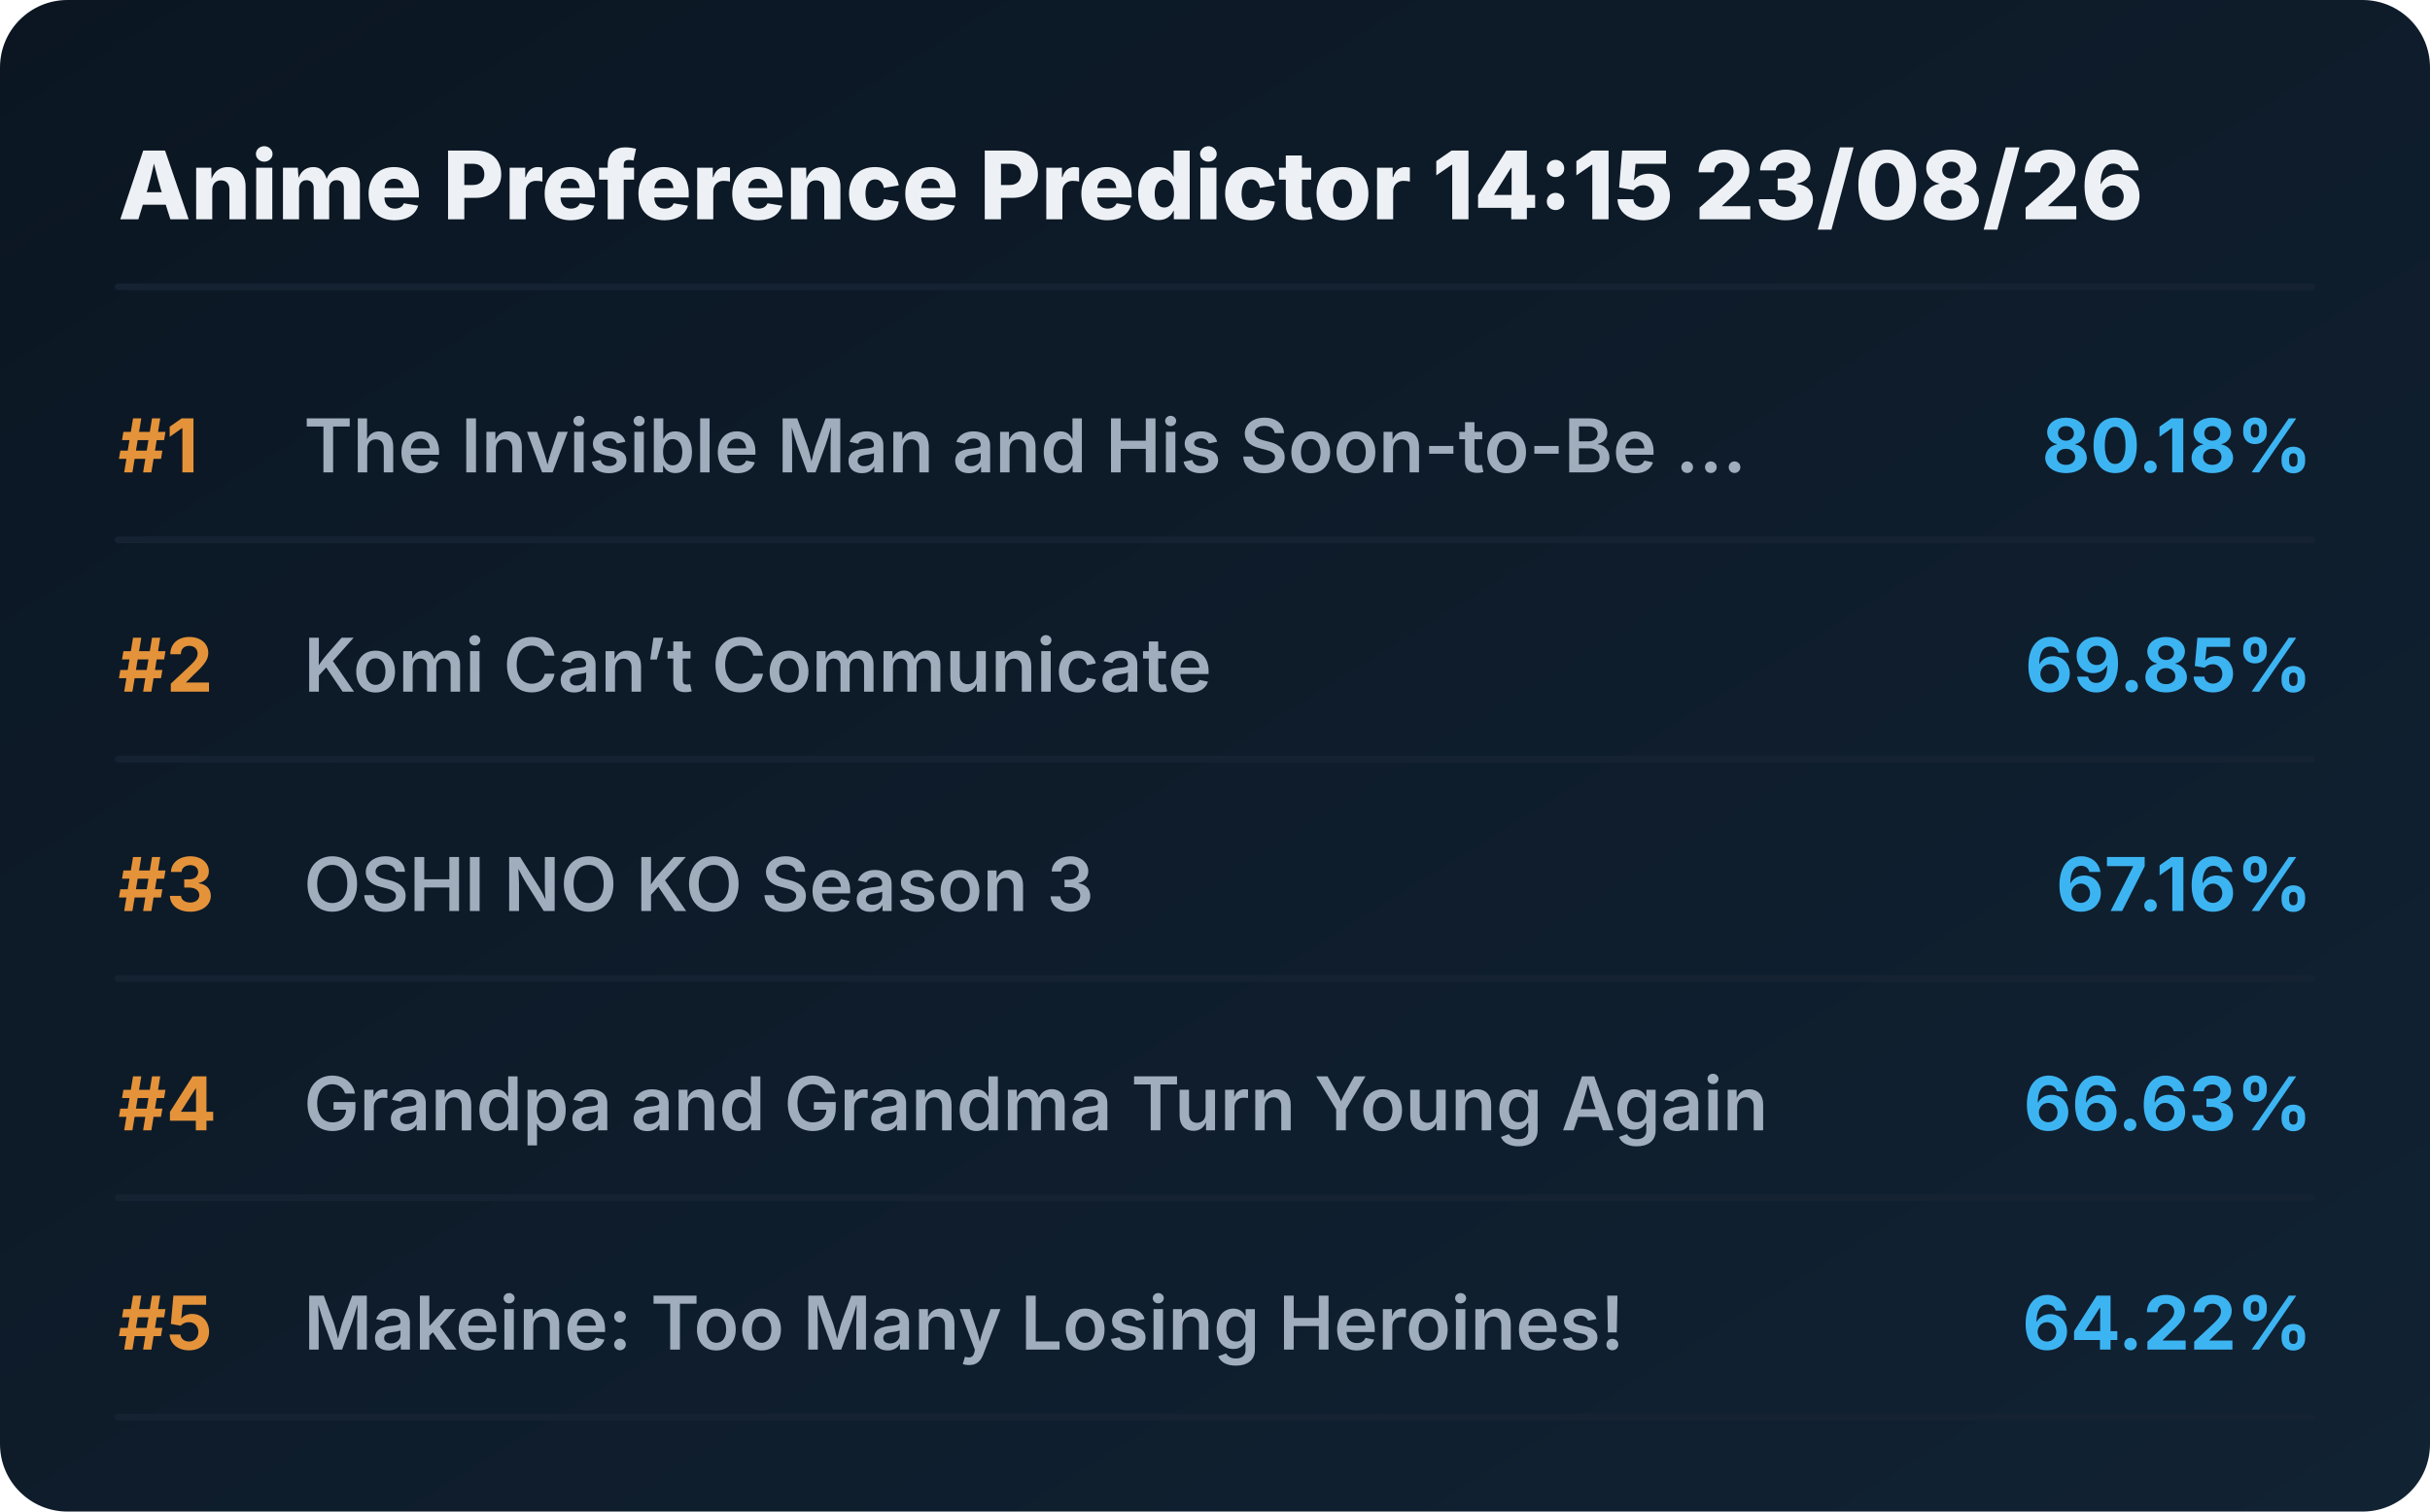
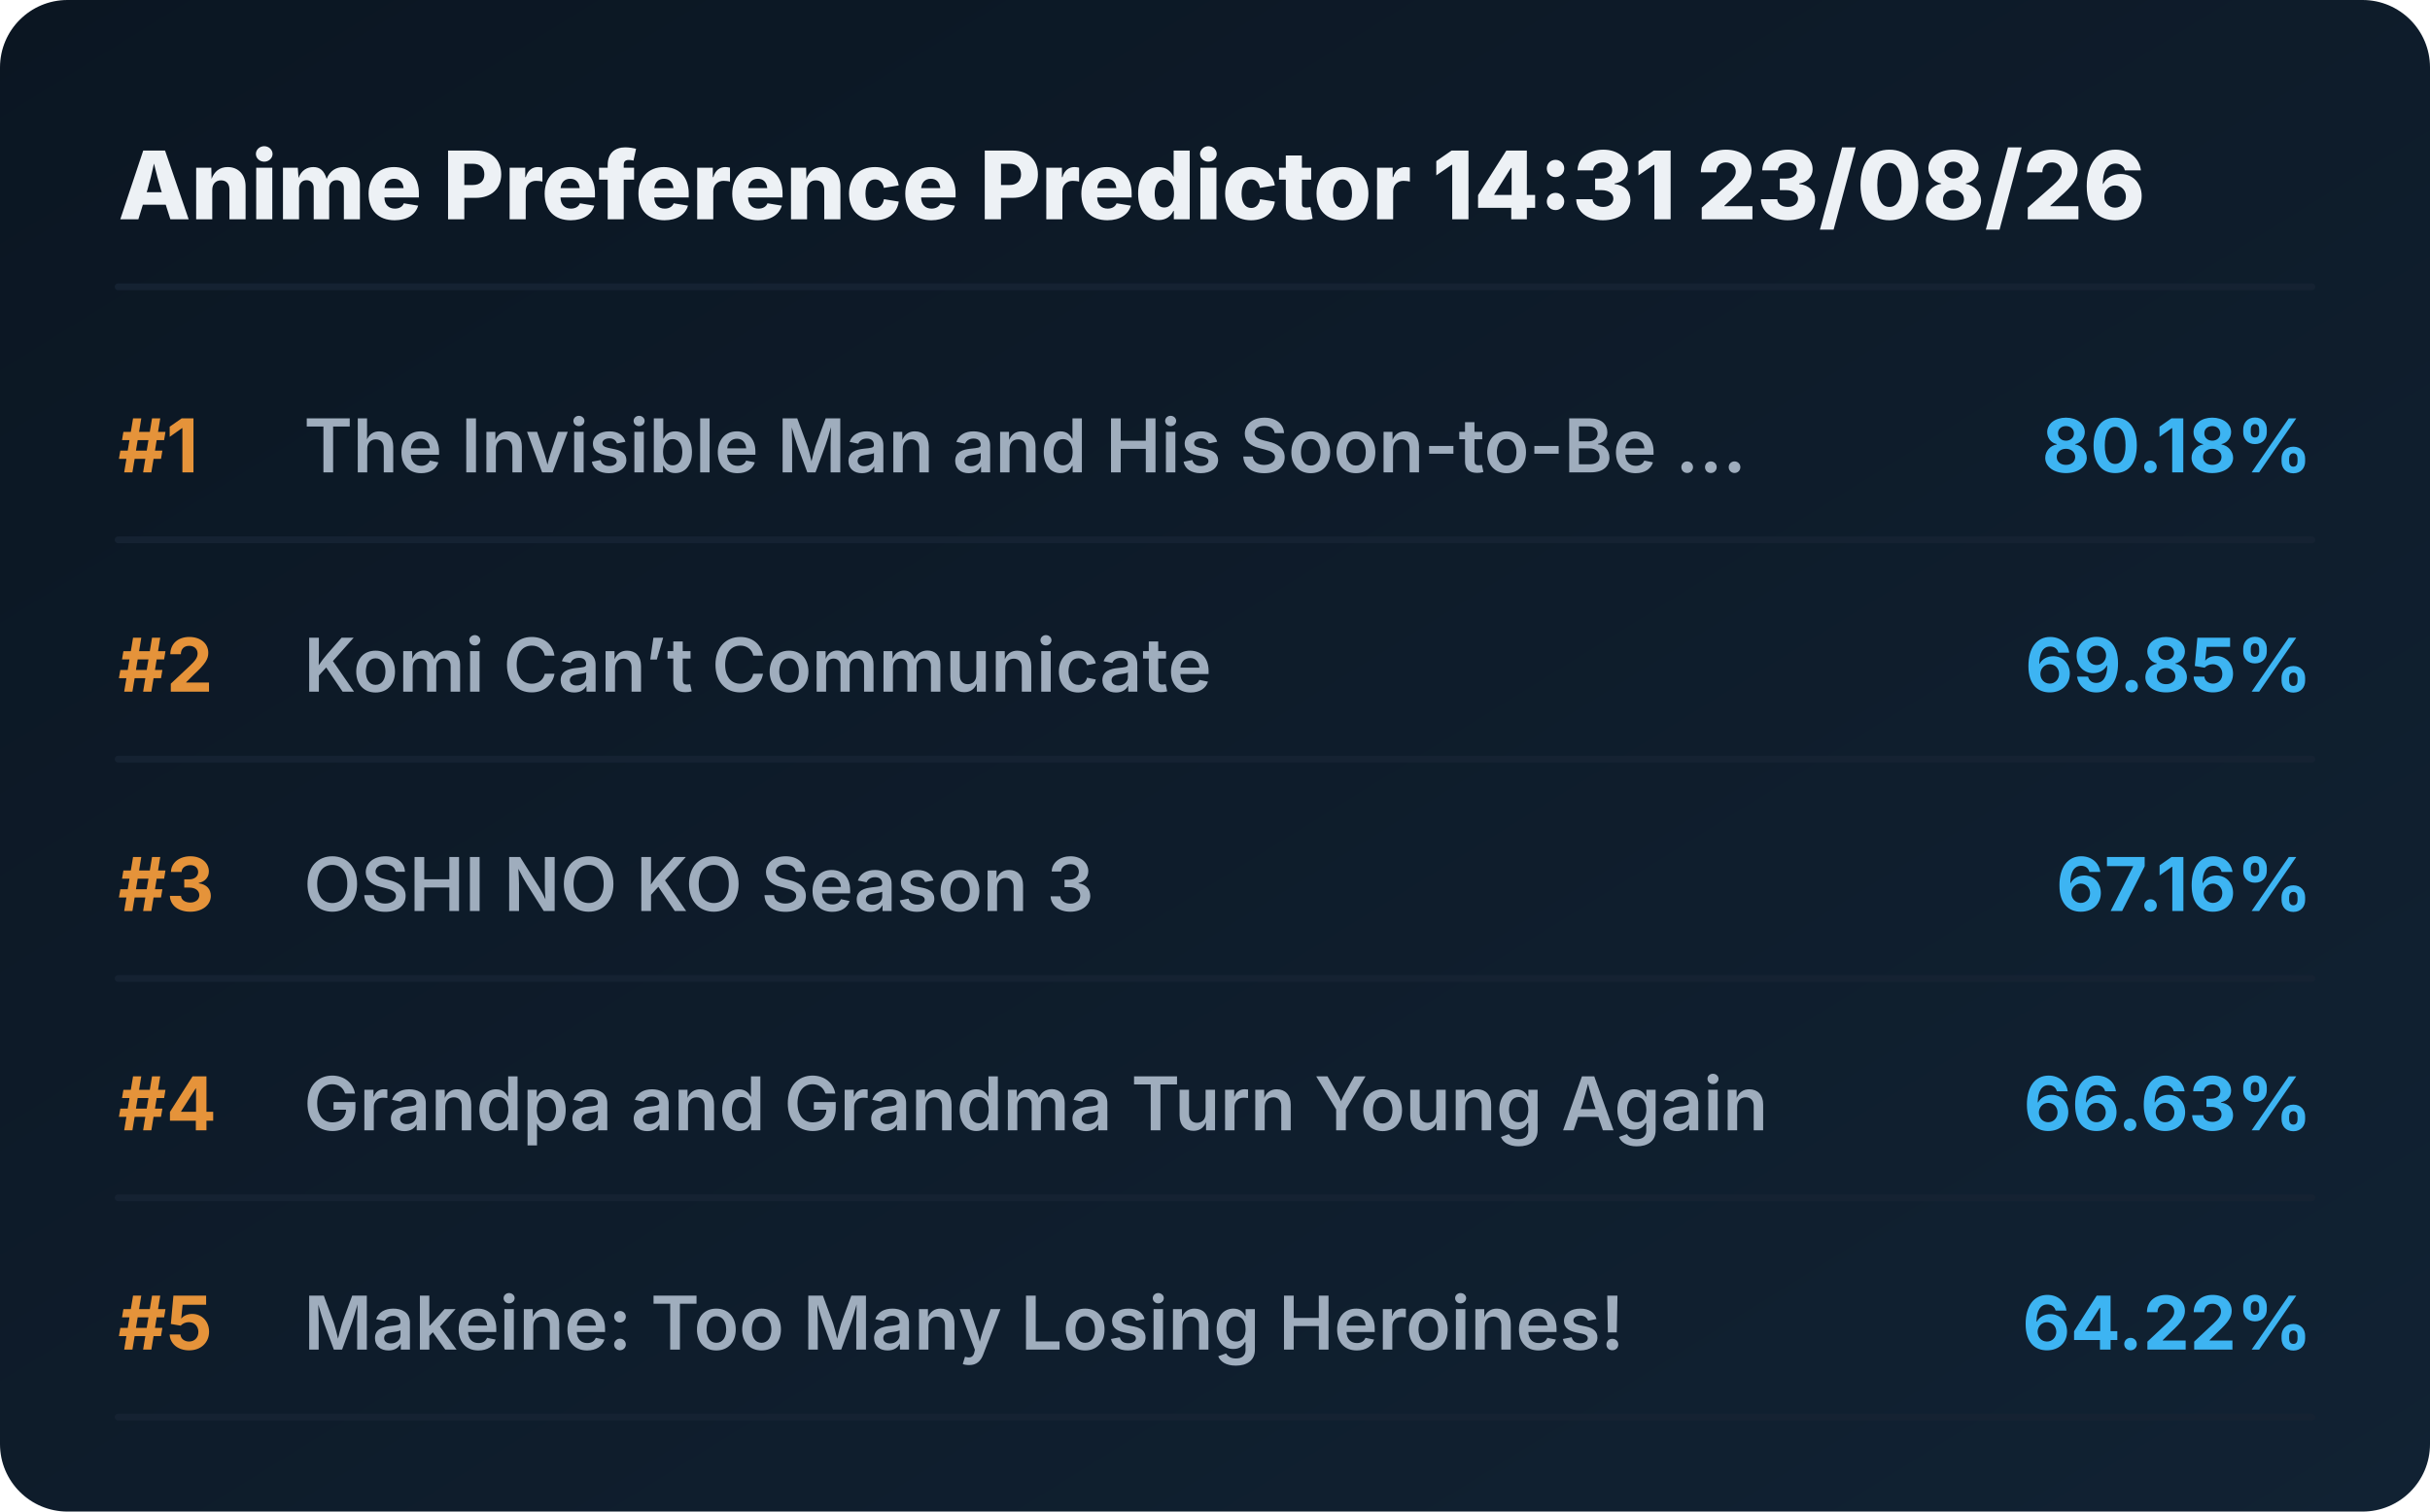
<svg xmlns="http://www.w3.org/2000/svg" viewBox="0 0 720 448" preserveAspectRatio="xMidYMid meet" style="width: 100%; height: auto; max-width: 720px;">
  <defs>
    <linearGradient id="boxGrad" x1="0%" y1="0%" x2="100%" y2="100%">
      <stop offset="0%" stop-color="#0b1622" />
      <stop offset="100%" stop-color="#112233" />
    </linearGradient>
    <clipPath id="titleClip">
      <rect x="90" y="0" width="510" height="100%" />
    </clipPath>
  </defs>
  <style>
    .bg { fill: url(#boxGrad); rx: 20px; }
    .header { font-family: 'Overpass', 'Inter', system-ui, sans-serif; font-weight: 800; font-size: 28px; fill: #edf1f5; }
    .rank { font-family: 'Overpass', 'Inter', system-ui, sans-serif; font-weight: 700; font-size: 22px; fill: #e5933a; }
    .title { font-family: 'Overpass', 'Inter', system-ui, sans-serif; font-weight: 600; font-size: 22px; fill: #9fadbd; }
    .score { font-family: 'Overpass', 'Inter', system-ui, sans-serif; font-weight: 700; font-size: 22px; fill: #3db4f2; }
    .line { stroke: #152232; stroke-width: 2; stroke-linecap: round; }
  </style>
  <rect class="bg" width="720" height="448" />
-   <text x="35" y="65" class="header">Anime Preference Predictor 14:15 23/08/26</text>
+   <text x="35" y="65" class="header">Anime Preference Predictor 14:31 23/08/26</text>
  <line x1="35" y1="85" x2="685" y2="85" class="line" />
  <g transform="translate(0, 0)">
    <text x="35" y="140" class="rank">#1</text>
    <text x="90" y="140" class="title">The Invisible Man and His Soon-to-Be ...</text>
    <text x="685" y="140" class="score" text-anchor="end">80.18%</text>
    <line x1="35" y1="160" x2="685" y2="160" class="line" />
  </g>
  <g transform="translate(0, 65)">
    <text x="35" y="140" class="rank">#2</text>
    <text x="90" y="140" class="title">Komi Can’t Communicate</text>
    <text x="685" y="140" class="score" text-anchor="end">69.85%</text>
    <line x1="35" y1="160" x2="685" y2="160" class="line" />
  </g>
  <g transform="translate(0, 130)">
    <text x="35" y="140" class="rank">#3</text>
    <text x="90" y="140" class="title">OSHI NO KO Season 3</text>
    <text x="685" y="140" class="score" text-anchor="end">67.16%</text>
    <line x1="35" y1="160" x2="685" y2="160" class="line" />
  </g>
  <g transform="translate(0, 195)">
    <text x="35" y="140" class="rank">#4</text>
    <text x="90" y="140" class="title">Grandpa and Grandma Turn Young Again</text>
    <text x="685" y="140" class="score" text-anchor="end">66.63%</text>
    <line x1="35" y1="160" x2="685" y2="160" class="line" />
  </g>
  <g transform="translate(0, 260)">
    <text x="35" y="140" class="rank">#5</text>
    <text x="90" y="140" class="title">Makeine: Too Many Losing Heroines!</text>
    <text x="685" y="140" class="score" text-anchor="end">64.22%</text>
    <line x1="35" y1="160" x2="685" y2="160" class="line" />
  </g>
</svg>
